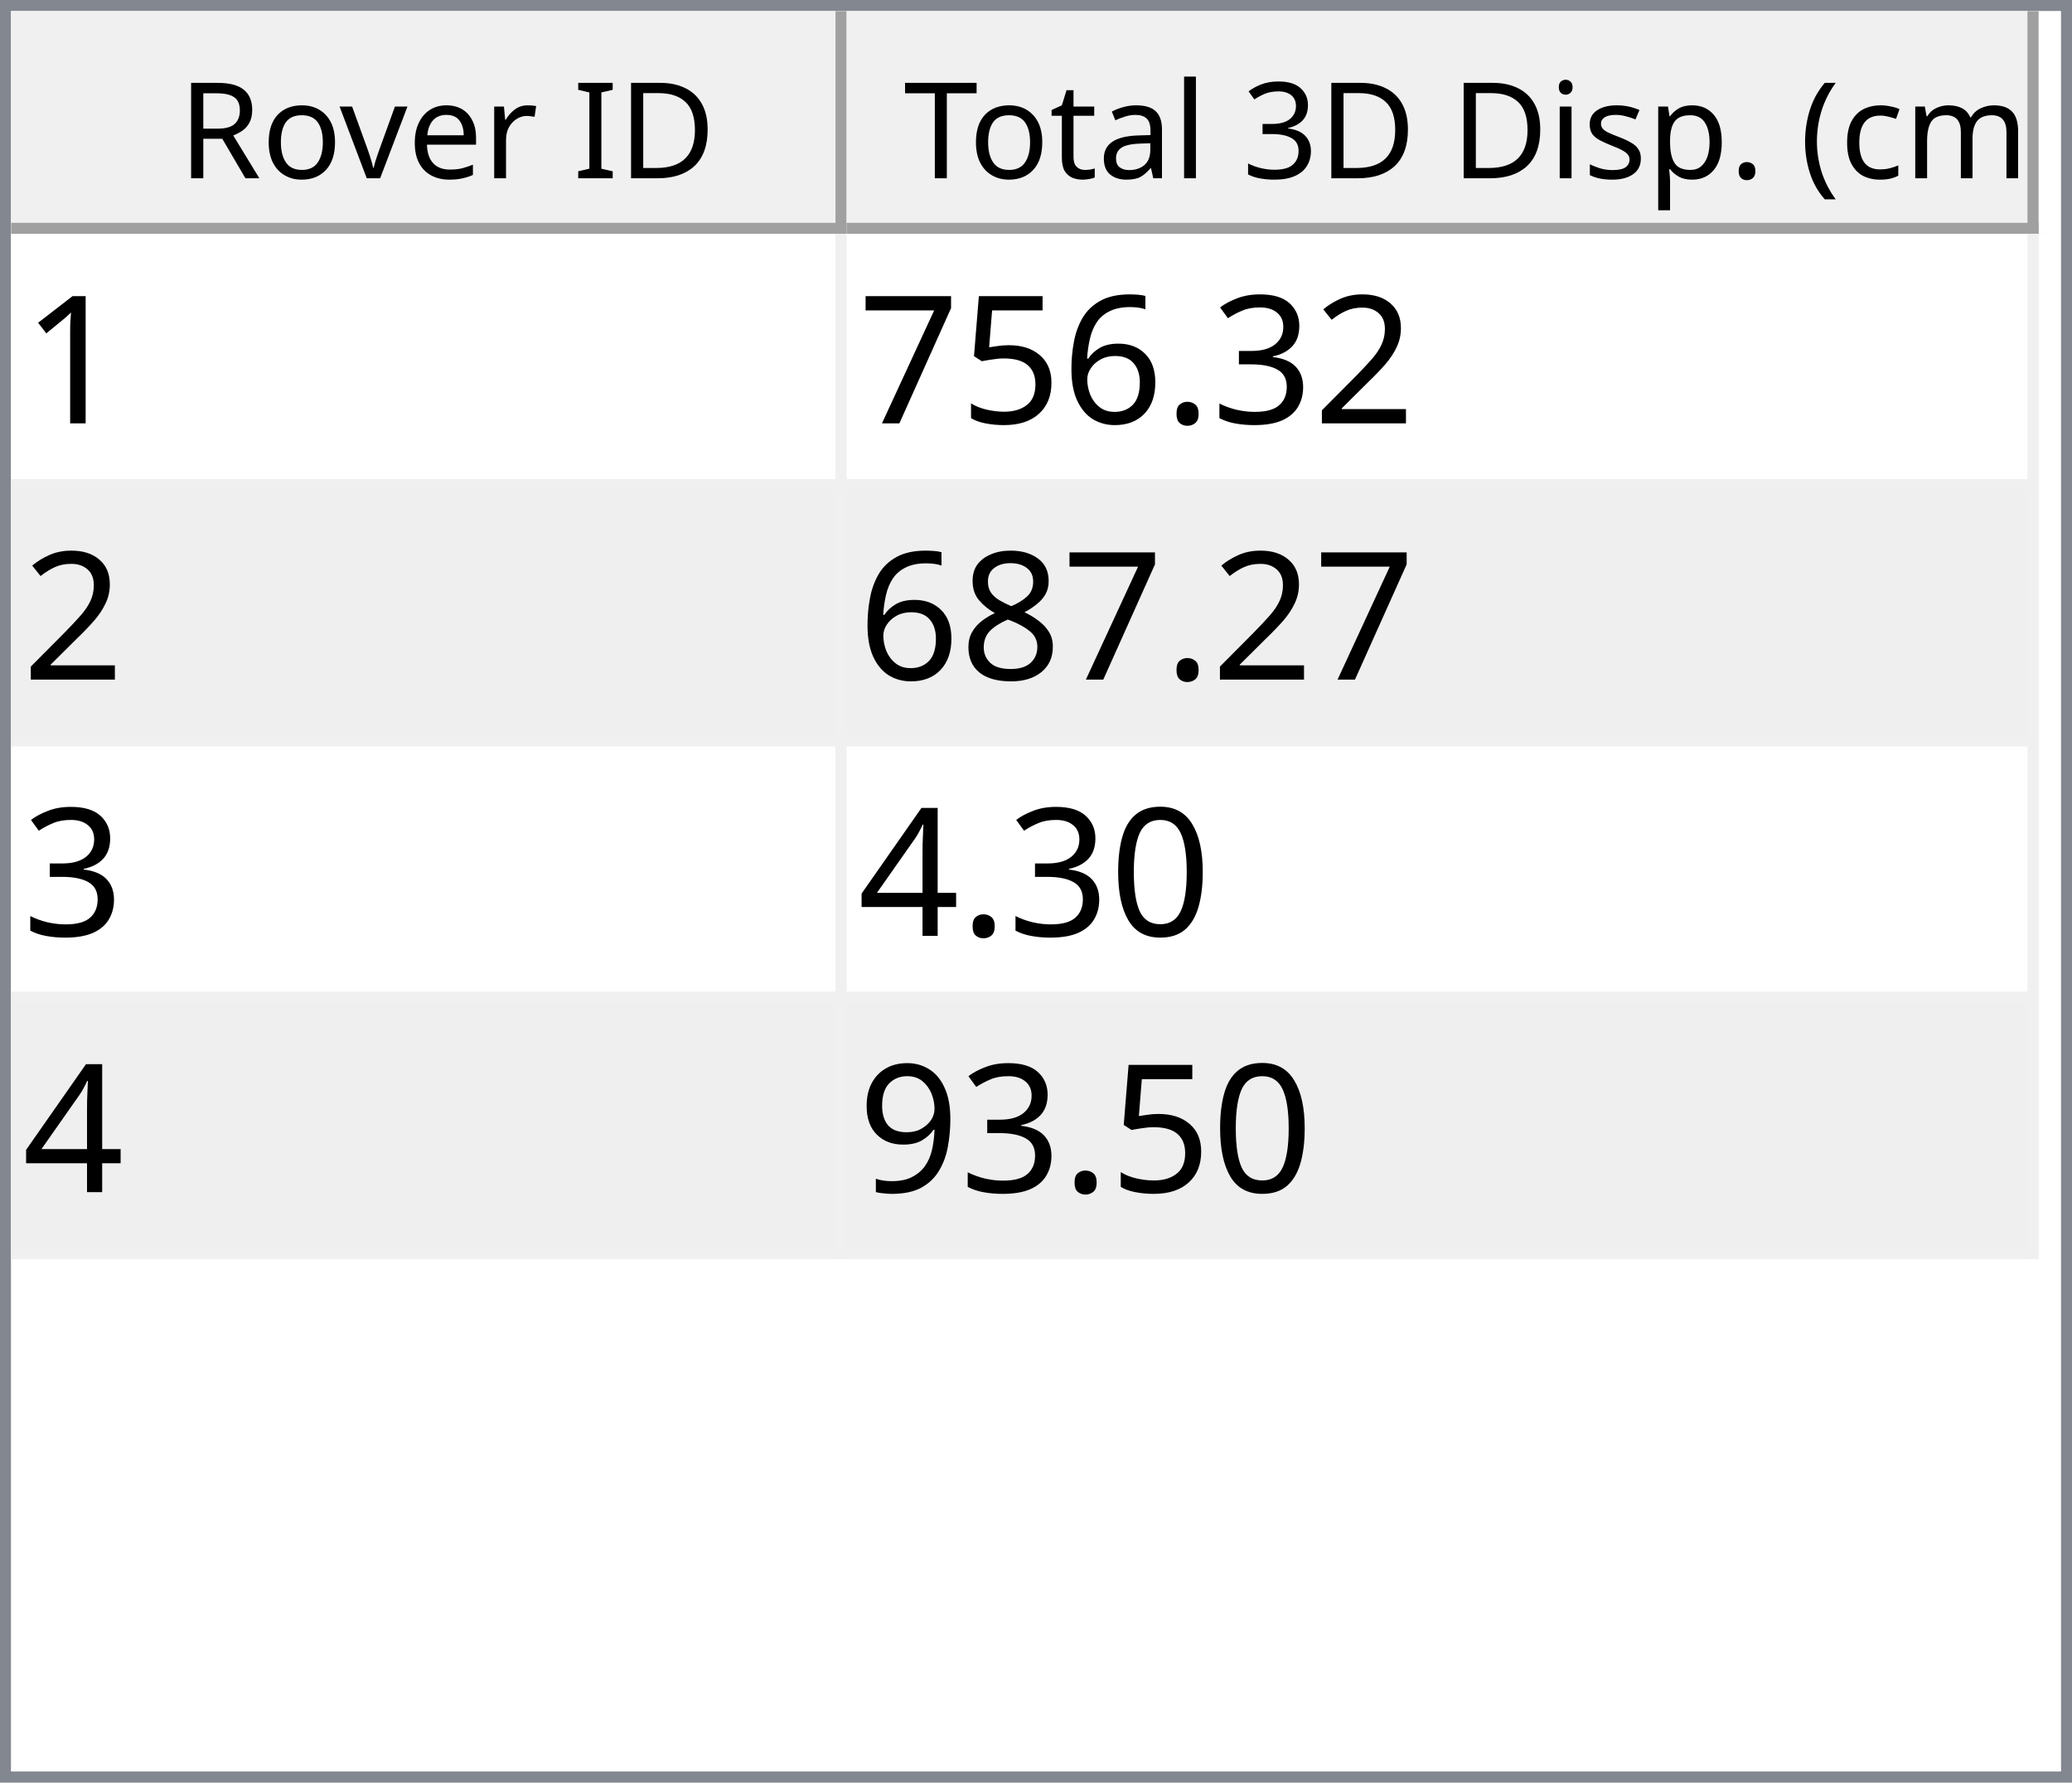
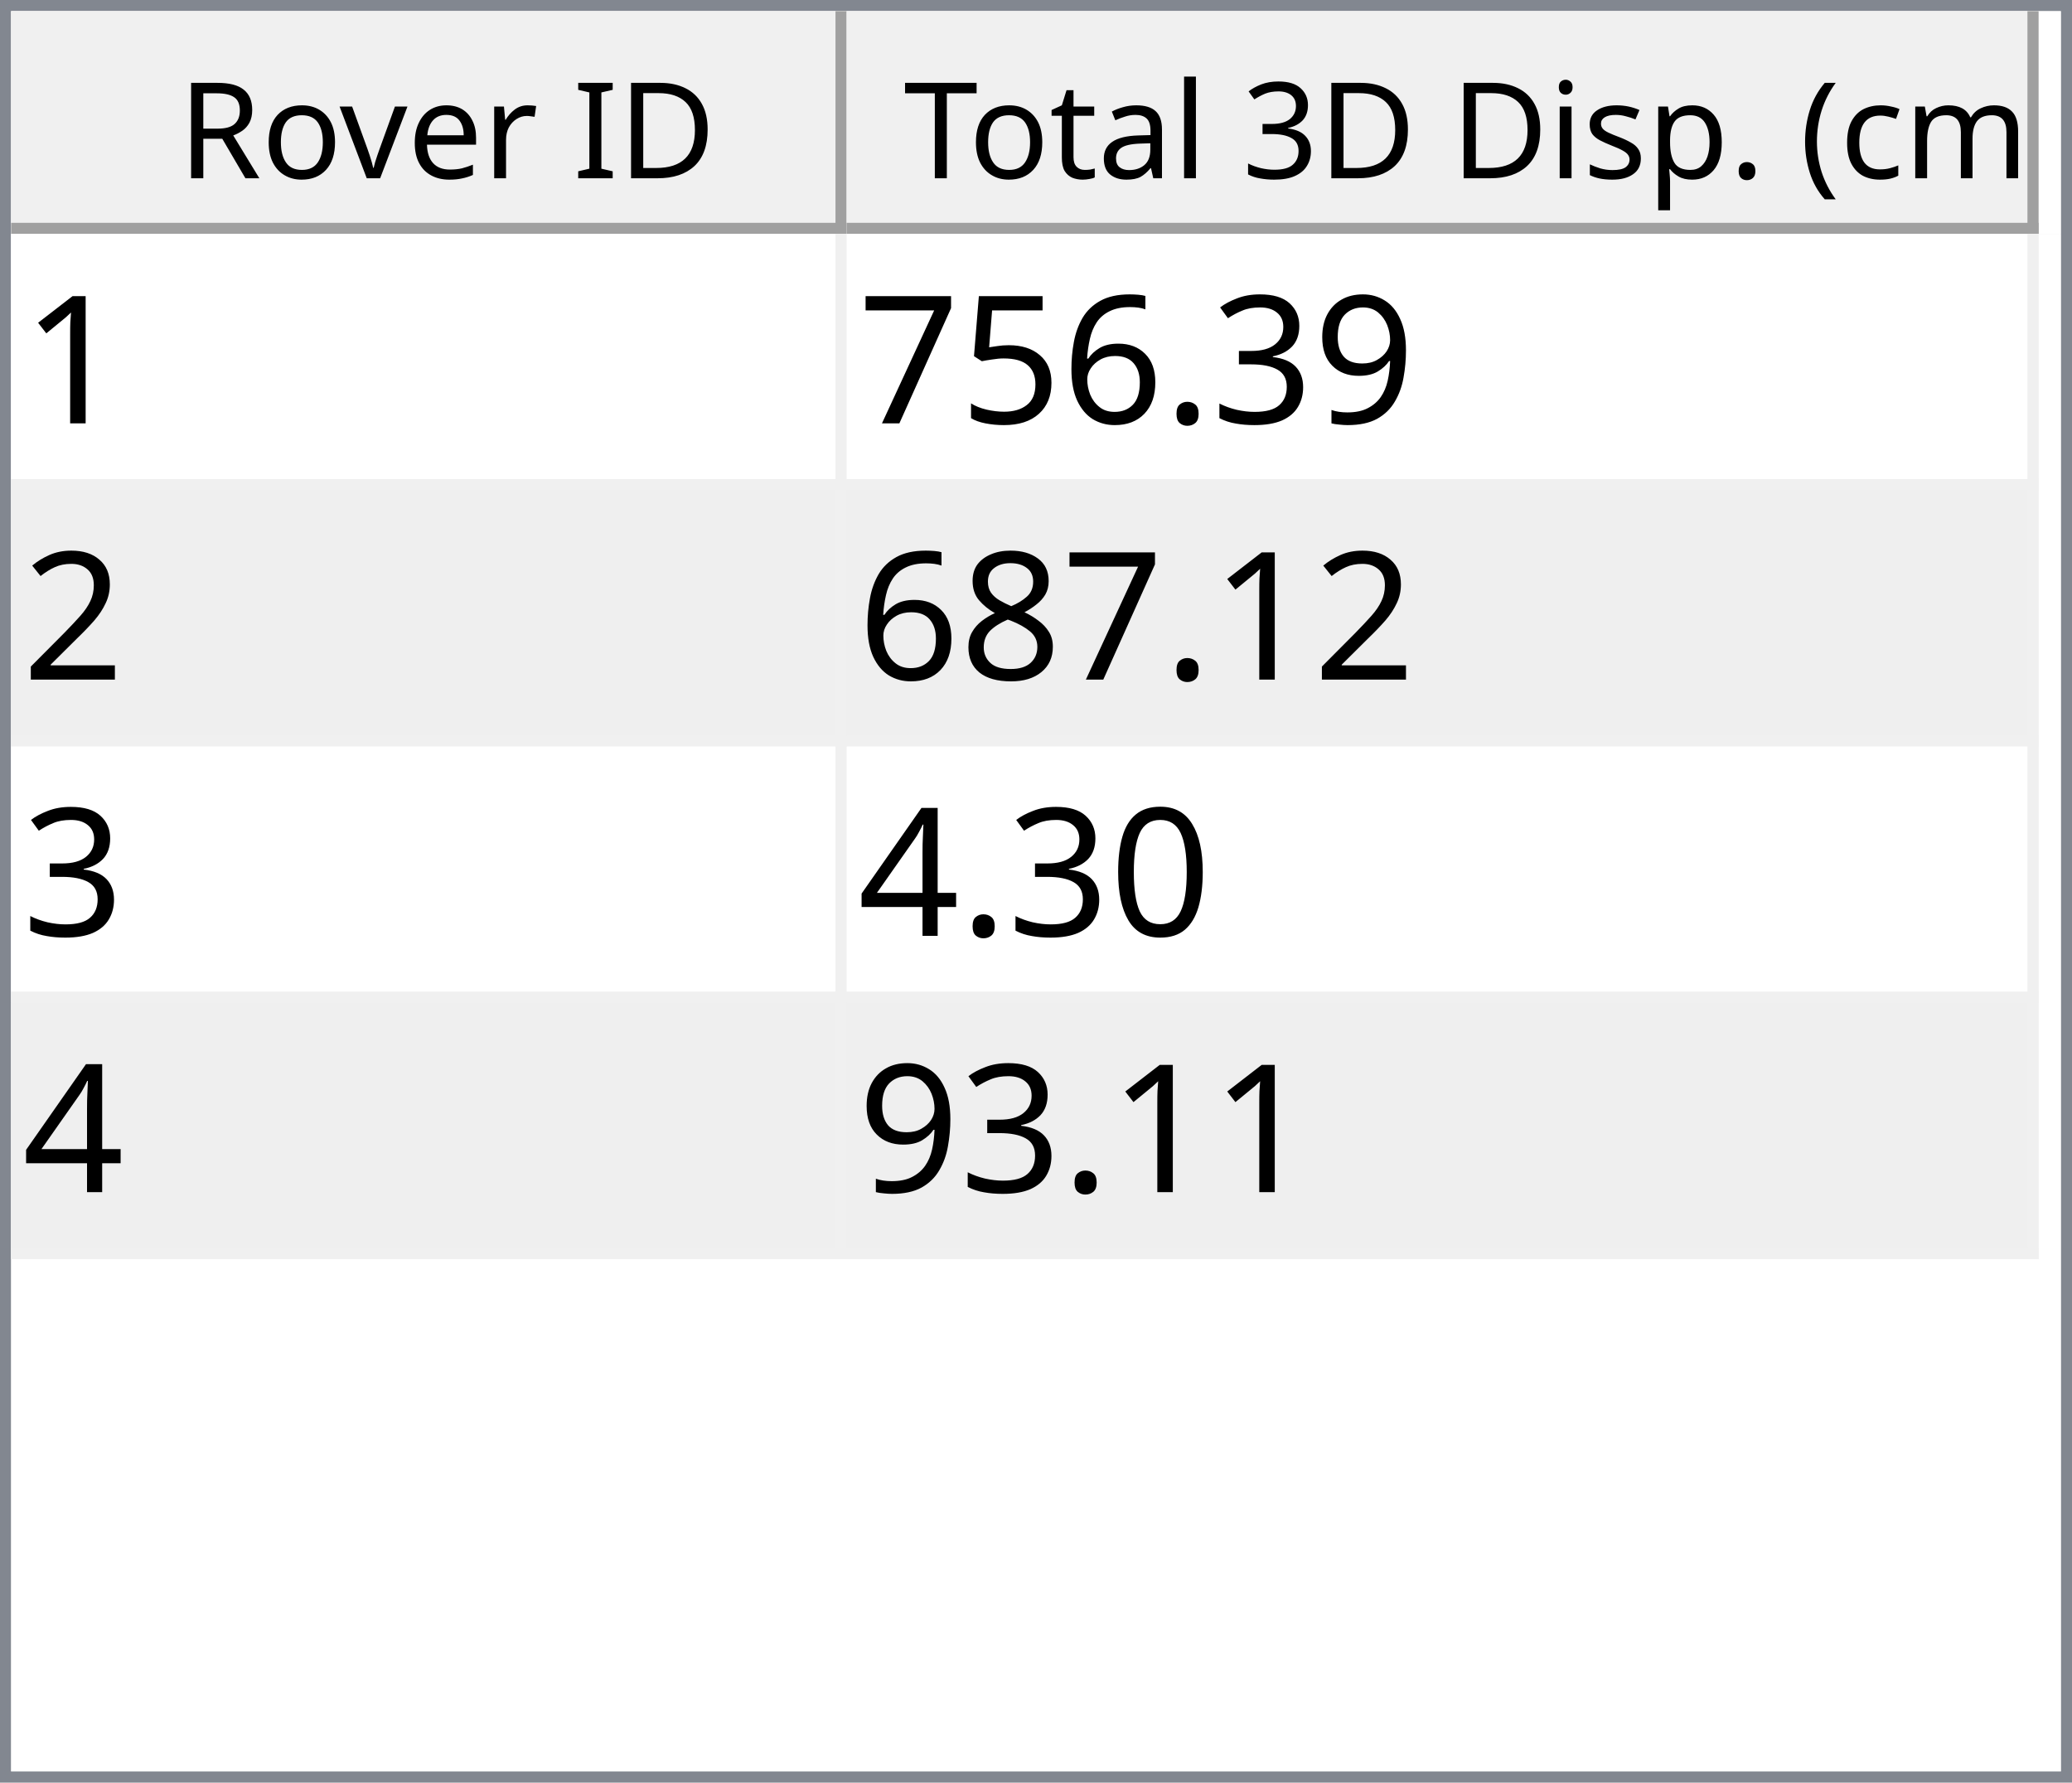
<svg xmlns="http://www.w3.org/2000/svg" style="fill-opacity:1; color-rendering:auto; color-interpolation:auto; text-rendering:auto; stroke:black; stroke-linecap:square; stroke-miterlimit:10; shape-rendering:auto; stroke-opacity:1; fill:black; stroke-dasharray:none; font-weight:normal; stroke-width:1; font-family:'Dialog'; font-style:normal; stroke-linejoin:miter; font-size:12px; stroke-dashoffset:0; image-rendering:auto;" width="186" height="160">
  <defs id="genericDefs" />
  <g>
    <defs id="defs1">
      <clipPath clipPathUnits="userSpaceOnUse" id="clipPath1">
        <path d="M0 0 L186 0 L186 160 L0 160 L0 0 Z" />
      </clipPath>
      <clipPath clipPathUnits="userSpaceOnUse" id="clipPath2">
        <path d="M0 0 L0 160 L186 160 L186 0 Z" />
      </clipPath>
      <clipPath clipPathUnits="userSpaceOnUse" id="clipPath3">
        <path d="M0 0 L0 20 L184 20 L184 0 Z" />
      </clipPath>
      <clipPath clipPathUnits="userSpaceOnUse" id="clipPath4">
        <path d="M0 0 L0 20 L75 20 L75 0 Z" />
      </clipPath>
      <clipPath clipPathUnits="userSpaceOnUse" id="clipPath5">
        <path d="M1 1 L1 19 L74 19 L74 1 Z" />
      </clipPath>
      <clipPath clipPathUnits="userSpaceOnUse" id="clipPath6">
        <path d="M0 0 L0 18 L73 18 L73 0 Z" />
      </clipPath>
      <clipPath clipPathUnits="userSpaceOnUse" id="clipPath7">
        <path d="M-0.5 -0.5 L-0.5 19.5 L74.5 19.5 L74.5 -0.5 Z" />
      </clipPath>
      <clipPath clipPathUnits="userSpaceOnUse" id="clipPath8">
        <path d="M0 0 L0 20 L107 20 L107 0 Z" />
      </clipPath>
      <clipPath clipPathUnits="userSpaceOnUse" id="clipPath9">
        <path d="M1 1 L1 19 L106 19 L106 1 Z" />
      </clipPath>
      <clipPath clipPathUnits="userSpaceOnUse" id="clipPath10">
        <path d="M0 0 L0 18 L105 18 L105 0 Z" />
      </clipPath>
      <clipPath clipPathUnits="userSpaceOnUse" id="clipPath11">
        <path d="M-0.5 -0.5 L-0.5 19.5 L106.5 19.5 L106.5 -0.5 Z" />
      </clipPath>
      <clipPath clipPathUnits="userSpaceOnUse" id="clipPath12">
        <path d="M0 0 L0 138 L184 138 L184 0 Z" />
      </clipPath>
      <clipPath clipPathUnits="userSpaceOnUse" id="clipPath13">
        <path d="M0 0 L0 92 L182 92 L182 0 Z" />
      </clipPath>
      <clipPath clipPathUnits="userSpaceOnUse" id="clipPath14">
        <path d="M-0.5 -0.5 L-0.5 91.5 L181.5 91.5 L181.5 -0.5 Z" />
      </clipPath>
      <clipPath clipPathUnits="userSpaceOnUse" id="clipPath15">
        <path d="M0 0 L0 22 L74 22 L74 0 Z" />
      </clipPath>
      <clipPath clipPathUnits="userSpaceOnUse" id="clipPath16">
        <path d="M0 0 L0 22 L106 22 L106 0 Z" />
      </clipPath>
      <font horiz-adv-x="64.551" id="font1">
        <font-face ascent="107.91" descent="25.098" units-per-em="100" style="font-style:normal; font-family:Segoe UI; font-weight:normal;" />
        <missing-glyph horiz-adv-x="64.551" d="M8.109 0 L8.109 68.266 L56.453 68.266 L56.453 0 L8.109 0 ZM15.328 7.234 L49.219 7.234 L49.219 61.031 L15.328 61.031 L15.328 7.234 Z" />
        <glyph unicode="D" horiz-adv-x="70.117" d="M9.188 0 L9.188 70.016 L28.516 70.016 Q65.531 70.016 65.531 35.891 Q65.531 19.672 55.25 9.836 Q44.969 0 27.734 0 L9.188 0 ZM17.391 62.594 L17.391 7.422 L27.828 7.422 Q41.609 7.422 49.273 14.797 Q56.938 22.172 56.938 35.688 Q56.938 62.594 28.328 62.594 L17.391 62.594 Z" />
        <glyph unicode="I" horiz-adv-x="26.611" d="M17.391 0 L9.188 0 L9.188 70.016 L17.391 70.016 L17.391 0 Z" />
        <glyph unicode=" " horiz-adv-x="27.393" d="" />
        <glyph unicode="r" horiz-adv-x="34.766" d="M34.188 41.891 Q32.078 43.5 28.125 43.5 Q23 43.5 19.555 38.672 Q16.109 33.844 16.109 25.484 L16.109 0 L8.109 0 L8.109 50 L16.109 50 L16.109 39.703 L16.312 39.703 Q18.016 44.969 21.531 47.922 Q25.047 50.875 29.391 50.875 Q32.516 50.875 34.188 50.203 L34.188 41.891 Z" />
        <glyph unicode="e" horiz-adv-x="52.295" d="M48.297 23 L12.984 23 Q13.188 14.656 17.484 10.109 Q21.781 5.562 29.297 5.562 Q37.75 5.562 44.828 11.141 L44.828 3.609 Q38.234 -1.172 27.391 -1.172 Q16.797 -1.172 10.742 5.641 Q4.688 12.453 4.688 24.812 Q4.688 36.469 11.305 43.82 Q17.922 51.172 27.734 51.172 Q37.547 51.172 42.922 44.828 Q48.297 38.484 48.297 27.203 L48.297 23 ZM40.094 29.781 Q40.047 36.719 36.75 40.578 Q33.453 44.438 27.594 44.438 Q21.922 44.438 17.969 40.383 Q14.016 36.328 13.094 29.781 L40.094 29.781 Z" />
        <glyph unicode="v" horiz-adv-x="47.9" d="M47.406 50 L27.484 0 L19.625 0 L0.688 50 L9.469 50 L22.172 13.672 Q23.578 9.672 23.922 6.688 L24.125 6.688 Q24.609 10.453 25.688 13.484 L38.969 50 L47.406 50 Z" />
        <glyph unicode="o" horiz-adv-x="58.594" d="M29 -1.172 Q17.922 -1.172 11.305 5.836 Q4.688 12.844 4.688 24.422 Q4.688 37.016 11.57 44.094 Q18.453 51.172 30.172 51.172 Q41.359 51.172 47.633 44.289 Q53.906 37.406 53.906 25.203 Q53.906 13.234 47.141 6.031 Q40.375 -1.172 29 -1.172 ZM29.594 44.438 Q21.875 44.438 17.383 39.188 Q12.891 33.938 12.891 24.703 Q12.891 15.828 17.43 10.695 Q21.969 5.562 29.594 5.562 Q37.359 5.562 41.531 10.594 Q45.703 15.625 45.703 24.906 Q45.703 34.281 41.531 39.359 Q37.359 44.438 29.594 44.438 Z" />
        <glyph unicode="R" horiz-adv-x="59.814" d="M59.375 0 L49.609 0 L37.891 19.625 Q36.281 22.359 34.766 24.289 Q33.25 26.219 31.664 27.438 Q30.078 28.656 28.25 29.219 Q26.422 29.781 24.125 29.781 L17.391 29.781 L17.391 0 L9.188 0 L9.188 70.016 L30.078 70.016 Q34.672 70.016 38.555 68.867 Q42.438 67.719 45.289 65.375 Q48.141 63.031 49.758 59.547 Q51.375 56.062 51.375 51.375 Q51.375 47.703 50.273 44.656 Q49.172 41.609 47.148 39.211 Q45.125 36.812 42.266 35.133 Q39.406 33.453 35.844 32.516 L35.844 32.328 Q37.594 31.547 38.891 30.547 Q40.188 29.547 41.359 28.18 Q42.531 26.812 43.68 25.078 Q44.828 23.344 46.234 21.047 L59.375 0 ZM17.391 62.594 L17.391 37.203 L28.516 37.203 Q31.594 37.203 34.203 38.133 Q36.812 39.062 38.719 40.797 Q40.625 42.531 41.703 45.047 Q42.781 47.562 42.781 50.688 Q42.781 56.297 39.141 59.445 Q35.5 62.594 28.609 62.594 L17.391 62.594 Z" />
        <glyph unicode=")" horiz-adv-x="30.176" d="M8.297 -15.922 L1.172 -15.922 Q16.406 2.344 16.406 26.812 Q16.406 51.469 1.078 70.016 L8.297 70.016 Q23.531 52.156 23.531 26.703 Q23.531 1.375 8.297 -15.922 Z" />
        <glyph unicode="m" horiz-adv-x="86.133" d="M79.109 0 L71.094 0 L71.094 28.719 Q71.094 37.016 68.531 40.727 Q65.969 44.438 59.906 44.438 Q54.781 44.438 51.195 39.75 Q47.609 35.062 47.609 28.516 L47.609 0 L39.594 0 L39.594 29.688 Q39.594 44.438 28.219 44.438 Q22.953 44.438 19.531 40.016 Q16.109 35.594 16.109 28.516 L16.109 0 L8.109 0 L8.109 50 L16.109 50 L16.109 42.094 L16.312 42.094 Q21.625 51.172 31.844 51.172 Q36.969 51.172 40.773 48.312 Q44.578 45.453 46 40.828 Q51.562 51.172 62.594 51.172 Q79.109 51.172 79.109 30.812 L79.109 0 Z" />
        <glyph unicode="c" horiz-adv-x="46.191" d="M42.188 2.297 Q36.422 -1.172 28.516 -1.172 Q17.828 -1.172 11.258 5.789 Q4.688 12.75 4.688 23.828 Q4.688 36.188 11.766 43.68 Q18.844 51.172 30.672 51.172 Q37.25 51.172 42.281 48.734 L42.281 40.531 Q36.719 44.438 30.375 44.438 Q22.703 44.438 17.797 38.945 Q12.891 33.453 12.891 24.516 Q12.891 15.719 17.508 10.641 Q22.125 5.562 29.891 5.562 Q36.422 5.562 42.188 9.906 L42.188 2.297 Z" />
        <glyph unicode="(" horiz-adv-x="30.176" d="M29.109 -15.922 L21.969 -15.922 Q6.844 1.375 6.844 26.703 Q6.844 52.156 21.969 70.016 L29.203 70.016 Q13.875 51.469 13.875 26.812 Q13.875 2.344 29.109 -15.922 Z" />
        <glyph unicode="." horiz-adv-x="21.68" d="M10.891 -1.078 Q8.641 -1.078 7.055 0.539 Q5.469 2.156 5.469 4.391 Q5.469 6.641 7.055 8.273 Q8.641 9.906 10.891 9.906 Q13.188 9.906 14.797 8.273 Q16.406 6.641 16.406 4.391 Q16.406 2.156 14.797 0.539 Q13.188 -1.078 10.891 -1.078 Z" />
        <glyph unicode="p" horiz-adv-x="58.789" d="M16.312 7.234 L16.109 7.234 L16.109 -23 L8.109 -23 L8.109 50 L16.109 50 L16.109 41.219 L16.312 41.219 Q22.219 51.172 33.594 51.172 Q43.266 51.172 48.688 44.461 Q54.109 37.75 54.109 26.469 Q54.109 13.922 48 6.375 Q41.891 -1.172 31.297 -1.172 Q21.578 -1.172 16.312 7.234 ZM16.109 27.391 L16.109 20.406 Q16.109 14.203 20.141 9.883 Q24.172 5.562 30.375 5.562 Q37.641 5.562 41.773 11.133 Q45.906 16.703 45.906 26.609 Q45.906 34.969 42.047 39.703 Q38.188 44.438 31.594 44.438 Q24.609 44.438 20.359 39.578 Q16.109 34.719 16.109 27.391 Z" />
        <glyph unicode="s" horiz-adv-x="42.432" d="M5.078 1.812 L5.078 10.406 Q11.625 5.562 19.484 5.562 Q30.031 5.562 30.031 12.594 Q30.031 14.594 29.125 15.992 Q28.219 17.391 26.68 18.461 Q25.141 19.531 23.07 20.383 Q21 21.234 18.609 22.172 Q15.281 23.484 12.766 24.828 Q10.25 26.172 8.57 27.859 Q6.891 29.547 6.031 31.695 Q5.172 33.844 5.172 36.719 Q5.172 40.234 6.789 42.945 Q8.406 45.656 11.086 47.484 Q13.766 49.312 17.211 50.242 Q20.656 51.172 24.312 51.172 Q30.812 51.172 35.938 48.922 L35.938 40.828 Q30.422 44.438 23.25 44.438 Q21 44.438 19.195 43.922 Q17.391 43.406 16.094 42.477 Q14.797 41.547 14.086 40.258 Q13.375 38.969 13.375 37.406 Q13.375 35.453 14.086 34.133 Q14.797 32.812 16.164 31.789 Q17.531 30.766 19.484 29.938 Q21.438 29.109 23.922 28.125 Q27.25 26.859 29.883 25.516 Q32.516 24.172 34.375 22.484 Q36.234 20.797 37.234 18.602 Q38.234 16.406 38.234 13.375 Q38.234 9.672 36.602 6.938 Q34.969 4.203 32.234 2.398 Q29.5 0.594 25.93 -0.289 Q22.359 -1.172 18.453 -1.172 Q10.75 -1.172 5.078 1.812 Z" />
        <glyph unicode="i" horiz-adv-x="24.219" d="M12.203 62.703 Q10.062 62.703 8.547 64.164 Q7.031 65.625 7.031 67.875 Q7.031 70.125 8.547 71.609 Q10.062 73.094 12.203 73.094 Q14.406 73.094 15.945 71.609 Q17.484 70.125 17.484 67.875 Q17.484 65.719 15.945 64.211 Q14.406 62.703 12.203 62.703 ZM16.109 0 L8.109 0 L8.109 50 L16.109 50 L16.109 0 Z" />
        <glyph unicode="3" horiz-adv-x="53.906" d="M46.531 19.828 Q46.531 15.094 44.75 11.211 Q42.969 7.328 39.719 4.57 Q36.469 1.812 31.93 0.297 Q27.391 -1.219 21.922 -1.219 Q11.922 -1.219 6 2.594 L6 11.188 Q13.094 5.609 22.219 5.609 Q25.875 5.609 28.828 6.539 Q31.781 7.469 33.906 9.227 Q36.031 10.984 37.18 13.477 Q38.328 15.969 38.328 19.094 Q38.328 32.812 18.797 32.812 L12.984 32.812 L12.984 39.594 L18.5 39.594 Q35.797 39.594 35.797 52.484 Q35.797 64.406 22.609 64.406 Q15.188 64.406 8.688 59.422 L8.688 67.188 Q15.375 71.188 24.609 71.188 Q29 71.188 32.57 69.969 Q36.141 68.75 38.68 66.555 Q41.219 64.359 42.609 61.281 Q44 58.203 44 54.5 Q44 40.672 30.031 36.719 L30.031 36.531 Q33.594 36.141 36.625 34.797 Q39.656 33.453 41.852 31.305 Q44.047 29.156 45.289 26.25 Q46.531 23.344 46.531 19.828 Z" />
        <glyph unicode="l" horiz-adv-x="24.219" d="M16.109 0 L8.109 0 L8.109 74.031 L16.109 74.031 L16.109 0 Z" />
        <glyph unicode="a" horiz-adv-x="50.879" d="M43.891 0 L35.891 0 L35.891 7.812 L35.688 7.812 Q30.469 -1.172 20.312 -1.172 Q12.844 -1.172 8.617 2.781 Q4.391 6.734 4.391 13.281 Q4.391 27.297 20.906 29.594 L35.891 31.688 Q35.891 44.438 25.594 44.438 Q16.547 44.438 9.281 38.281 L9.281 46.484 Q16.656 51.172 26.266 51.172 Q43.891 51.172 43.891 32.516 L43.891 0 ZM35.891 25.297 L23.828 23.641 Q18.266 22.859 15.43 20.875 Q12.594 18.891 12.594 13.875 Q12.594 10.203 15.211 7.883 Q17.828 5.562 22.172 5.562 Q28.125 5.562 32.008 9.742 Q35.891 13.922 35.891 20.312 L35.891 25.297 Z" />
        <glyph unicode="t" horiz-adv-x="33.887" d="M31.297 0.484 Q28.469 -1.078 23.828 -1.078 Q10.688 -1.078 10.688 13.578 L10.688 43.172 L2.094 43.172 L2.094 50 L10.688 50 L10.688 62.203 L18.703 64.797 L18.703 50 L31.297 50 L31.297 43.172 L18.703 43.172 L18.703 14.984 Q18.703 9.969 20.414 7.82 Q22.125 5.672 26.078 5.672 Q29.109 5.672 31.297 7.328 L31.297 0.484 Z" />
        <glyph unicode="T" horiz-adv-x="52.393" d="M50.594 62.594 L30.375 62.594 L30.375 0 L22.172 0 L22.172 62.594 L2 62.594 L2 70.016 L50.594 70.016 L50.594 62.594 Z" />
      </font>
      <font horiz-adv-x="75.0" id="font2">
        <font-face ascent="100.537" descent="21.973" units-per-em="100" style="font-style:normal; font-family:sans-serif; font-weight:normal;" />
        <missing-glyph horiz-adv-x="75.0" d="M12.5 0 L12.5 62.5 L62.5 62.5 L62.5 0 L12.5 0 ZM14.062 1.562 L60.938 1.562 L60.938 60.938 L14.062 60.938 L14.062 1.562 Z" />
        <glyph unicode="1" horiz-adv-x="55.615" d="M37.25 0 L28.469 0 L28.469 56 Q25.297 52.984 20.141 49.953 Q14.984 46.922 10.891 45.406 L10.891 53.906 Q18.266 57.375 23.781 62.305 Q29.297 67.234 31.594 71.875 L37.25 71.875 L37.25 0 Z" />
-         <glyph unicode="2" horiz-adv-x="55.615" d="M50.344 8.453 L50.344 0 L3.031 0 Q2.938 3.172 4.047 6.109 Q5.859 10.938 9.836 15.625 Q13.812 20.312 21.344 26.469 Q33.016 36.031 37.117 41.625 Q41.219 47.219 41.219 52.203 Q41.219 57.422 37.477 61.008 Q33.734 64.594 27.734 64.594 Q21.391 64.594 17.578 60.789 Q13.766 56.984 13.719 50.25 L4.688 51.172 Q5.609 61.281 11.664 66.578 Q17.719 71.875 27.938 71.875 Q38.234 71.875 44.242 66.164 Q50.25 60.453 50.25 52 Q50.25 47.703 48.492 43.555 Q46.734 39.406 42.656 34.812 Q38.578 30.219 29.109 22.219 Q21.188 15.578 18.945 13.211 Q16.703 10.844 15.234 8.453 L50.344 8.453 Z" />
+         <glyph unicode="9" horiz-adv-x="55.615" d="M5.469 16.547 L13.922 17.328 Q14.984 11.375 18.016 8.688 Q21.047 6 25.781 6 Q29.828 6 32.883 7.859 Q35.938 9.719 37.891 12.82 Q39.844 15.922 41.164 21.195 Q42.484 26.469 42.484 31.938 Q42.484 32.516 42.438 33.688 Q39.797 29.5 35.234 26.883 Q30.672 24.266 25.344 24.266 Q16.453 24.266 10.305 30.711 Q4.156 37.156 4.156 47.703 Q4.156 58.594 10.578 65.234 Q17 71.875 26.656 71.875 Q33.641 71.875 39.43 68.117 Q45.219 64.359 48.219 57.398 Q51.219 50.438 51.219 37.25 Q51.219 23.531 48.242 15.406 Q45.266 7.281 39.383 3.031 Q33.5 -1.219 25.594 -1.219 Q17.188 -1.219 11.867 3.445 Q6.547 8.109 5.469 16.547 ZM41.453 48.141 Q41.453 55.719 37.43 60.156 Q33.406 64.594 27.734 64.594 Q21.875 64.594 17.531 59.812 Q13.188 55.031 13.188 47.406 Q13.188 40.578 17.312 36.305 Q21.438 32.031 27.484 32.031 Q33.594 32.031 37.523 36.305 Q41.453 40.578 41.453 48.141 Z" />
        <glyph unicode="3" horiz-adv-x="55.615" d="M4.203 18.891 L12.984 20.062 Q14.5 12.594 18.141 9.297 Q21.781 6 27 6 Q33.203 6 37.477 10.297 Q41.75 14.594 41.75 20.953 Q41.75 27 37.797 30.93 Q33.844 34.859 27.734 34.859 Q25.25 34.859 21.531 33.891 L22.516 41.609 Q23.391 41.5 23.922 41.5 Q29.547 41.5 34.039 44.43 Q38.531 47.359 38.531 53.469 Q38.531 58.297 35.258 61.477 Q31.984 64.656 26.812 64.656 Q21.688 64.656 18.266 61.43 Q14.844 58.203 13.875 51.766 L5.078 53.328 Q6.688 62.156 12.398 67.016 Q18.109 71.875 26.609 71.875 Q32.469 71.875 37.398 69.359 Q42.328 66.844 44.945 62.5 Q47.562 58.156 47.562 53.266 Q47.562 48.641 45.07 44.828 Q42.578 41.016 37.703 38.766 Q44.047 37.312 47.562 32.695 Q51.078 28.078 51.078 21.141 Q51.078 11.766 44.242 5.25 Q37.406 -1.266 26.953 -1.266 Q17.531 -1.266 11.305 4.352 Q5.078 9.969 4.203 18.891 Z" />
        <glyph unicode="." horiz-adv-x="27.783" d="M9.078 0 L9.078 10.016 L19.094 10.016 L19.094 0 L9.078 0 Z" />
        <glyph unicode="6" horiz-adv-x="55.615" d="M49.75 54.047 L41.016 53.375 Q39.844 58.547 37.703 60.891 Q34.125 64.656 28.906 64.656 Q24.703 64.656 21.531 62.312 Q17.391 59.281 14.992 53.469 Q12.594 47.656 12.5 36.922 Q15.672 41.75 20.266 44.094 Q24.859 46.438 29.891 46.438 Q38.672 46.438 44.852 39.969 Q51.031 33.5 51.031 23.25 Q51.031 16.5 48.125 10.719 Q45.219 4.938 40.141 1.859 Q35.062 -1.219 28.609 -1.219 Q17.625 -1.219 10.695 6.859 Q3.766 14.938 3.766 33.5 Q3.766 54.25 11.422 63.672 Q18.109 71.875 29.438 71.875 Q37.891 71.875 43.289 67.141 Q48.688 62.406 49.75 54.047 ZM13.875 23.188 Q13.875 18.656 15.797 14.508 Q17.719 10.359 21.188 8.18 Q24.656 6 28.469 6 Q34.031 6 38.039 10.492 Q42.047 14.984 42.047 22.703 Q42.047 30.125 38.086 34.398 Q34.125 38.672 28.125 38.672 Q22.172 38.672 18.023 34.398 Q13.875 30.125 13.875 23.188 Z" />
        <glyph unicode="5" horiz-adv-x="55.615" d="M4.156 18.75 L13.375 19.531 Q14.406 12.797 18.141 9.398 Q21.875 6 27.156 6 Q33.5 6 37.891 10.789 Q42.281 15.578 42.281 23.484 Q42.281 31 38.062 35.352 Q33.844 39.703 27 39.703 Q22.75 39.703 19.336 37.773 Q15.922 35.844 13.969 32.766 L5.719 33.844 L12.641 70.609 L48.25 70.609 L48.25 62.203 L19.672 62.203 L15.828 42.969 Q22.266 47.469 29.344 47.469 Q38.719 47.469 45.164 40.969 Q51.609 34.469 51.609 24.266 Q51.609 14.547 45.953 7.469 Q39.062 -1.219 27.156 -1.219 Q17.391 -1.219 11.211 4.25 Q5.031 9.719 4.156 18.75 Z" />
        <glyph unicode="7" horiz-adv-x="55.615" d="M4.734 62.203 L4.734 70.656 L51.078 70.656 L51.078 63.812 Q44.234 56.547 37.523 44.484 Q30.812 32.422 27.156 19.672 Q24.516 10.688 23.781 0 L14.75 0 Q14.891 8.453 18.062 20.414 Q21.234 32.375 27.172 43.484 Q33.109 54.594 39.797 62.203 L4.734 62.203 Z" />
+         <glyph unicode="2" horiz-adv-x="55.615" d="M50.344 8.453 L50.344 0 L3.031 0 Q2.938 3.172 4.047 6.109 Q5.859 10.938 9.836 15.625 Q13.812 20.312 21.344 26.469 Q33.016 36.031 37.117 41.625 Q41.219 47.219 41.219 52.203 Q41.219 57.422 37.477 61.008 Q33.734 64.594 27.734 64.594 Q21.391 64.594 17.578 60.789 Q13.766 56.984 13.719 50.25 L4.688 51.172 Q5.609 61.281 11.664 66.578 Q17.719 71.875 27.938 71.875 Q38.234 71.875 44.242 66.164 Q50.25 60.453 50.25 52 Q50.25 47.703 48.492 43.555 Q46.734 39.406 42.656 34.812 Q38.578 30.219 29.109 22.219 Q21.188 15.578 18.945 13.211 Q16.703 10.844 15.234 8.453 L50.344 8.453 Z" />
        <glyph unicode="8" horiz-adv-x="55.615" d="M17.672 38.812 Q12.203 40.828 9.57 44.539 Q6.938 48.25 6.938 53.422 Q6.938 61.234 12.555 66.555 Q18.172 71.875 27.484 71.875 Q36.859 71.875 42.578 66.43 Q48.297 60.984 48.297 53.172 Q48.297 48.188 45.68 44.508 Q43.062 40.828 37.75 38.812 Q44.344 36.672 47.781 31.883 Q51.219 27.094 51.219 20.453 Q51.219 11.281 44.727 5.031 Q38.234 -1.219 27.641 -1.219 Q17.047 -1.219 10.547 5.055 Q4.047 11.328 4.047 20.703 Q4.047 27.688 7.594 32.398 Q11.141 37.109 17.672 38.812 ZM15.922 53.719 Q15.922 48.641 19.195 45.414 Q22.469 42.188 27.688 42.188 Q32.766 42.188 36.016 45.383 Q39.266 48.578 39.266 53.219 Q39.266 58.062 35.914 61.359 Q32.562 64.656 27.594 64.656 Q22.562 64.656 19.242 61.43 Q15.922 58.203 15.922 53.719 ZM13.094 20.656 Q13.094 16.891 14.875 13.375 Q16.656 9.859 20.172 7.93 Q23.688 6 27.734 6 Q34.031 6 38.133 10.055 Q42.234 14.109 42.234 20.359 Q42.234 26.703 38.016 30.859 Q33.797 35.016 27.438 35.016 Q21.234 35.016 17.164 30.914 Q13.094 26.812 13.094 20.656 Z" />
        <glyph unicode="0" horiz-adv-x="55.615" d="M4.156 35.297 Q4.156 48 6.766 55.742 Q9.375 63.484 14.523 67.68 Q19.672 71.875 27.484 71.875 Q33.25 71.875 37.594 69.555 Q41.938 67.234 44.773 62.867 Q47.609 58.5 49.219 52.227 Q50.828 45.953 50.828 35.297 Q50.828 22.703 48.242 14.969 Q45.656 7.234 40.508 3.008 Q35.359 -1.219 27.484 -1.219 Q17.141 -1.219 11.234 6.203 Q4.156 15.141 4.156 35.297 ZM13.188 35.297 Q13.188 17.672 17.312 11.836 Q21.438 6 27.484 6 Q33.547 6 37.672 11.859 Q41.797 17.719 41.797 35.297 Q41.797 52.984 37.672 58.789 Q33.547 64.594 27.391 64.594 Q21.344 64.594 17.719 59.469 Q13.188 52.938 13.188 35.297 Z" />
        <glyph unicode="4" horiz-adv-x="55.615" d="M32.328 0 L32.328 17.141 L1.266 17.141 L1.266 25.203 L33.938 71.578 L41.109 71.578 L41.109 25.203 L50.781 25.203 L50.781 17.141 L41.109 17.141 L41.109 0 L32.328 0 ZM32.328 25.203 L32.328 57.469 L9.906 25.203 L32.328 25.203 Z" />
-         <glyph unicode="9" horiz-adv-x="55.615" d="M5.469 16.547 L13.922 17.328 Q14.984 11.375 18.016 8.688 Q21.047 6 25.781 6 Q29.828 6 32.883 7.859 Q35.938 9.719 37.891 12.82 Q39.844 15.922 41.164 21.195 Q42.484 26.469 42.484 31.938 Q42.484 32.516 42.438 33.688 Q39.797 29.5 35.234 26.883 Q30.672 24.266 25.344 24.266 Q16.453 24.266 10.305 30.711 Q4.156 37.156 4.156 47.703 Q4.156 58.594 10.578 65.234 Q17 71.875 26.656 71.875 Q33.641 71.875 39.43 68.117 Q45.219 64.359 48.219 57.398 Q51.219 50.438 51.219 37.25 Q51.219 23.531 48.242 15.406 Q45.266 7.281 39.383 3.031 Q33.5 -1.219 25.594 -1.219 Q17.188 -1.219 11.867 3.445 Q6.547 8.109 5.469 16.547 ZM41.453 48.141 Q41.453 55.719 37.43 60.156 Q33.406 64.594 27.734 64.594 Q21.875 64.594 17.531 59.812 Q13.188 55.031 13.188 47.406 Q13.188 40.578 17.312 36.305 Q21.438 32.031 27.484 32.031 Q33.594 32.031 37.523 36.305 Q41.453 40.578 41.453 48.141 Z" />
      </font>
    </defs>
    <g style="fill:white; stroke:white;">
      <rect x="0" y="0" width="186" style="clip-path:url(#clipPath1); stroke:none;" height="160" />
    </g>
    <g style="fill:white; text-rendering:optimizeSpeed; color-rendering:optimizeSpeed; image-rendering:optimizeSpeed; shape-rendering:crispEdges; stroke:white; color-interpolation:sRGB;">
      <rect x="0" width="186" height="160" y="0" style="stroke:none;" />
      <path style="stroke:none;" d="M0 160 L186 160 L186 0 L0 0 Z" />
    </g>
    <g style="fill:rgb(240,240,240); font-family:'Segoe UI'; stroke:rgb(240,240,240);">
      <rect x="0" y="0" width="186" style="clip-path:url(#clipPath2); stroke:none;" height="160" />
    </g>
    <g style="fill:rgb(130,135,144); font-family:'Segoe UI'; stroke:rgb(130,135,144);">
      <path d="M0 0 L186 0 L186 160 L0 160 L0 0 ZM1 1 L185 1 L185 159 L1 159 L1 1 Z" style="fill-rule:evenodd; clip-path:url(#clipPath2); stroke:none;" />
    </g>
    <g style="fill:white; font-family:'Segoe UI'; stroke:white;" transform="translate(1,1)">
      <rect x="0" y="0" width="184" style="clip-path:url(#clipPath3); stroke:none;" height="20" />
    </g>
    <g style="fill:rgb(240,240,240); font-family:'Segoe UI'; stroke:rgb(240,240,240);" transform="translate(1,1)">
      <rect x="0" y="0" width="75" style="clip-path:url(#clipPath4); stroke:none;" height="20" />
    </g>
    <g style="font-family:'Segoe UI';" transform="translate(2,2)">
      <text x="14" xml:space="preserve" y="14" style="clip-path:url(#clipPath6); stroke:none;">Rover ID</text>
    </g>
    <g style="fill:rgb(160,160,160); font-family:'Segoe UI'; stroke:rgb(160,160,160); stroke-linejoin:bevel;" transform="translate(1.5,1.5)">
      <line x1="74" x2="74" y1="0" style="fill:none; clip-path:url(#clipPath7);" y2="19" />
    </g>
    <g style="fill:rgb(160,160,160); font-family:'Segoe UI'; stroke:rgb(160,160,160); stroke-linejoin:bevel;" transform="matrix(1,0,0,1,1,1) translate(0.5,0.5)">
      <line x1="0" x2="74" y1="19" style="fill:none; clip-path:url(#clipPath7);" y2="19" />
    </g>
    <g style="fill:rgb(240,240,240); font-family:'Segoe UI'; stroke:rgb(240,240,240);" transform="translate(76,1)">
      <rect x="0" y="0" width="107" style="clip-path:url(#clipPath8); stroke:none;" height="20" />
    </g>
    <g style="font-family:'Segoe UI';" transform="translate(77,2)">
      <text x="1" xml:space="preserve" y="14" style="clip-path:url(#clipPath10); stroke:none;"> Total 3D Disp. (cm)</text>
    </g>
    <g style="fill:rgb(160,160,160); font-family:'Segoe UI'; stroke:rgb(160,160,160); stroke-linejoin:bevel;" transform="translate(76.5,1.5)">
      <line x1="106" x2="106" y1="0" style="fill:none; clip-path:url(#clipPath11);" y2="19" />
    </g>
    <g style="fill:rgb(160,160,160); font-family:'Segoe UI'; stroke:rgb(160,160,160); stroke-linejoin:bevel;" transform="matrix(1,0,0,1,76,1) translate(0.5,0.5)">
      <line x1="0" x2="106" y1="19" style="fill:none; clip-path:url(#clipPath11);" y2="19" />
    </g>
    <g style="fill:white; font-family:'Segoe UI'; stroke:white;" transform="translate(1,21)">
      <rect x="0" y="0" width="184" style="clip-path:url(#clipPath12); stroke:none;" height="138" />
    </g>
    <g style="fill:rgb(240,240,240); font-size:16px; font-family:sans-serif; stroke:rgb(240,240,240);" transform="translate(1,21)">
      <rect x="0" y="0" width="182" style="clip-path:url(#clipPath13); stroke:none;" height="92" />
      <line transform="translate(0.5,0.5)" x1="0" x2="181" y1="22" style="clip-path:url(#clipPath14); fill:none; stroke-linejoin:bevel;" y2="22" />
    </g>
    <g transform="matrix(1,0,0,1,1,21) translate(0.5,0.5)" style="fill:rgb(240,240,240); font-size:16px; font-family:sans-serif; stroke:rgb(240,240,240); stroke-linejoin:bevel;">
      <line x1="0" x2="181" y1="45" style="fill:none; clip-path:url(#clipPath14);" y2="45" />
    </g>
    <g transform="matrix(1,0,0,1,1,21) translate(0.5,0.5)" style="fill:rgb(240,240,240); font-size:16px; font-family:sans-serif; stroke:rgb(240,240,240); stroke-linejoin:bevel;">
      <line x1="0" x2="181" y1="68" style="fill:none; clip-path:url(#clipPath14);" y2="68" />
    </g>
    <g transform="matrix(1,0,0,1,1,21) translate(0.5,0.5)" style="fill:rgb(240,240,240); font-size:16px; font-family:sans-serif; stroke:rgb(240,240,240); stroke-linejoin:bevel;">
      <line x1="0" x2="181" y1="91" style="fill:none; clip-path:url(#clipPath14);" y2="91" />
    </g>
    <g transform="matrix(1,0,0,1,1,21) translate(0.5,0.5)" style="fill:rgb(240,240,240); font-size:16px; font-family:sans-serif; stroke:rgb(240,240,240); stroke-linejoin:bevel;">
      <line x1="74" x2="74" y1="0" style="fill:none; clip-path:url(#clipPath14);" y2="91" />
    </g>
    <g transform="matrix(1,0,0,1,1,21) translate(0.5,0.5)" style="fill:rgb(240,240,240); font-size:16px; font-family:sans-serif; stroke:rgb(240,240,240); stroke-linejoin:bevel;">
      <line x1="181" x2="181" y1="0" style="fill:none; clip-path:url(#clipPath14);" y2="91" />
    </g>
    <g style="fill:white; font-size:16px; font-family:sans-serif; stroke:white;" transform="matrix(1,0,0,1,1,21)">
      <rect x="0" y="0" width="74" style="clip-path:url(#clipPath15); stroke:none;" height="22" />
      <text x="1" y="17" style="fill:black; clip-path:url(#clipPath15); stroke:none;" xml:space="preserve">1</text>
    </g>
    <g style="fill:white; font-size:16px; font-family:sans-serif; stroke:white;" transform="matrix(1,0,0,1,1,21) translate(75,0)">
      <rect x="0" y="0" width="106" style="clip-path:url(#clipPath16); stroke:none;" height="22" />
-       <text x="1" y="17" style="fill:black; clip-path:url(#clipPath16); stroke:none;" xml:space="preserve">756.32</text>
+       <text x="1" y="17" style="fill:black; clip-path:url(#clipPath16); stroke:none;" xml:space="preserve">756.39</text>
    </g>
    <g style="fill:rgb(239,239,239); font-size:16px; font-family:sans-serif; stroke:rgb(239,239,239);" transform="matrix(1,0,0,1,1,21) translate(0,23)">
      <rect x="0" y="0" width="74" style="clip-path:url(#clipPath15); stroke:none;" height="22" />
      <text x="1" y="17" style="fill:black; clip-path:url(#clipPath15); stroke:none;" xml:space="preserve">2</text>
    </g>
    <g style="fill:rgb(239,239,239); font-size:16px; font-family:sans-serif; stroke:rgb(239,239,239);" transform="matrix(1,0,0,1,1,21) translate(75,23)">
      <rect x="0" y="0" width="106" style="clip-path:url(#clipPath16); stroke:none;" height="22" />
-       <text x="1" y="17" style="fill:black; clip-path:url(#clipPath16); stroke:none;" xml:space="preserve">687.27</text>
+       <text x="1" y="17" style="fill:black; clip-path:url(#clipPath16); stroke:none;" xml:space="preserve">687.12</text>
    </g>
    <g style="fill:white; font-size:16px; font-family:sans-serif; stroke:white;" transform="matrix(1,0,0,1,1,21) translate(0,46)">
      <rect x="0" y="0" width="74" style="clip-path:url(#clipPath15); stroke:none;" height="22" />
      <text x="1" y="17" style="fill:black; clip-path:url(#clipPath15); stroke:none;" xml:space="preserve">3</text>
    </g>
    <g style="fill:white; font-size:16px; font-family:sans-serif; stroke:white;" transform="matrix(1,0,0,1,1,21) translate(75,46)">
      <rect x="0" y="0" width="106" style="clip-path:url(#clipPath16); stroke:none;" height="22" />
      <text x="1" y="17" style="fill:black; clip-path:url(#clipPath16); stroke:none;" xml:space="preserve">4.30</text>
    </g>
    <g style="fill:rgb(239,239,239); font-size:16px; font-family:sans-serif; stroke:rgb(239,239,239);" transform="matrix(1,0,0,1,1,21) translate(0,69)">
      <rect x="0" y="0" width="74" style="clip-path:url(#clipPath15); stroke:none;" height="22" />
      <text x="1" y="17" style="fill:black; clip-path:url(#clipPath15); stroke:none;" xml:space="preserve">4</text>
    </g>
    <g style="fill:rgb(239,239,239); font-size:16px; font-family:sans-serif; stroke:rgb(239,239,239);" transform="matrix(1,0,0,1,1,21) translate(75,69)">
      <rect x="0" y="0" width="106" style="clip-path:url(#clipPath16); stroke:none;" height="22" />
-       <text x="1" y="17" style="fill:black; clip-path:url(#clipPath16); stroke:none;" xml:space="preserve">93.50</text>
+       <text x="1" y="17" style="fill:black; clip-path:url(#clipPath16); stroke:none;" xml:space="preserve">93.11</text>
    </g>
  </g>
</svg>
